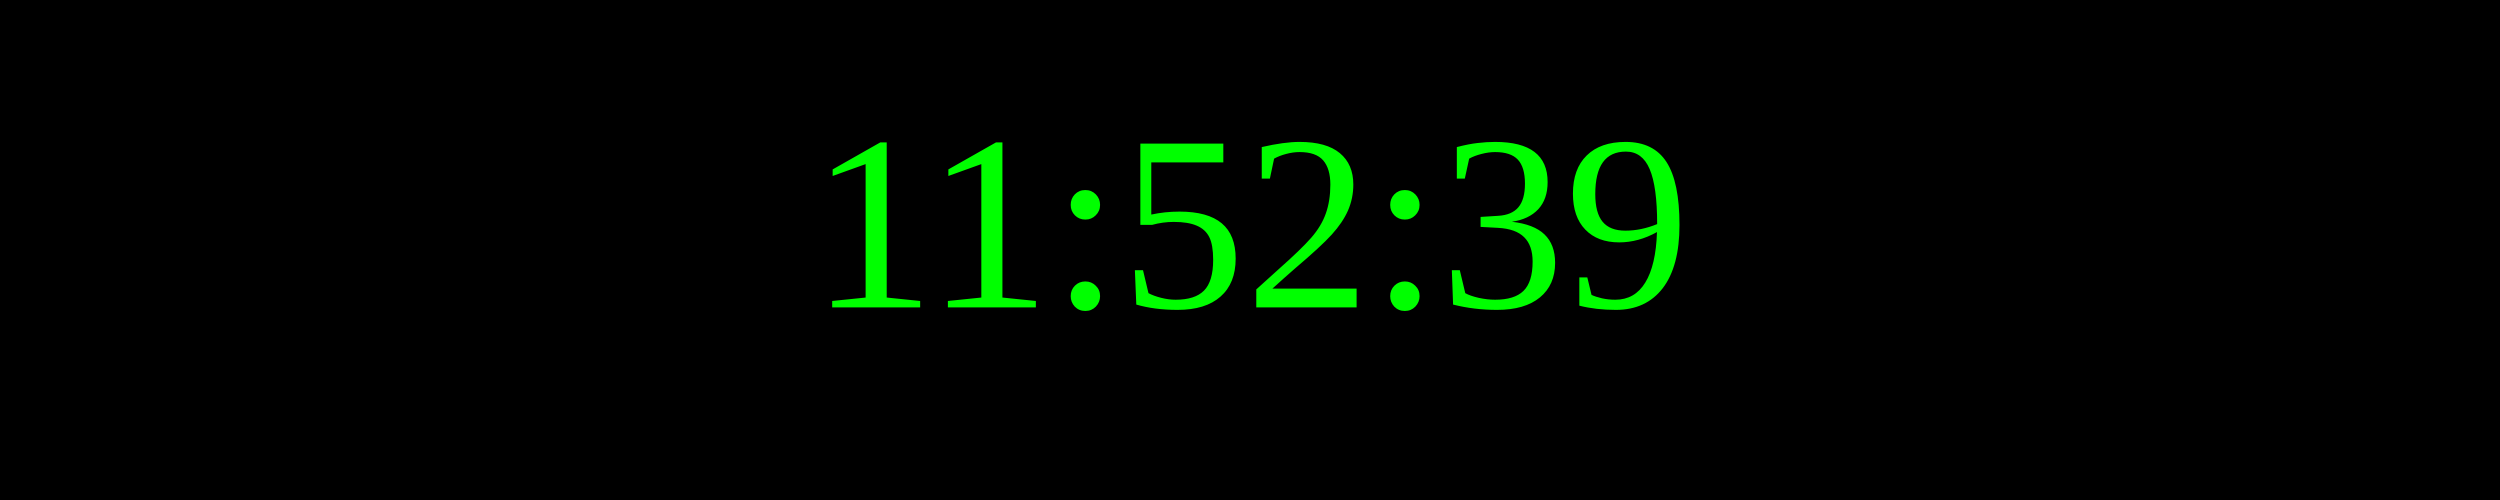
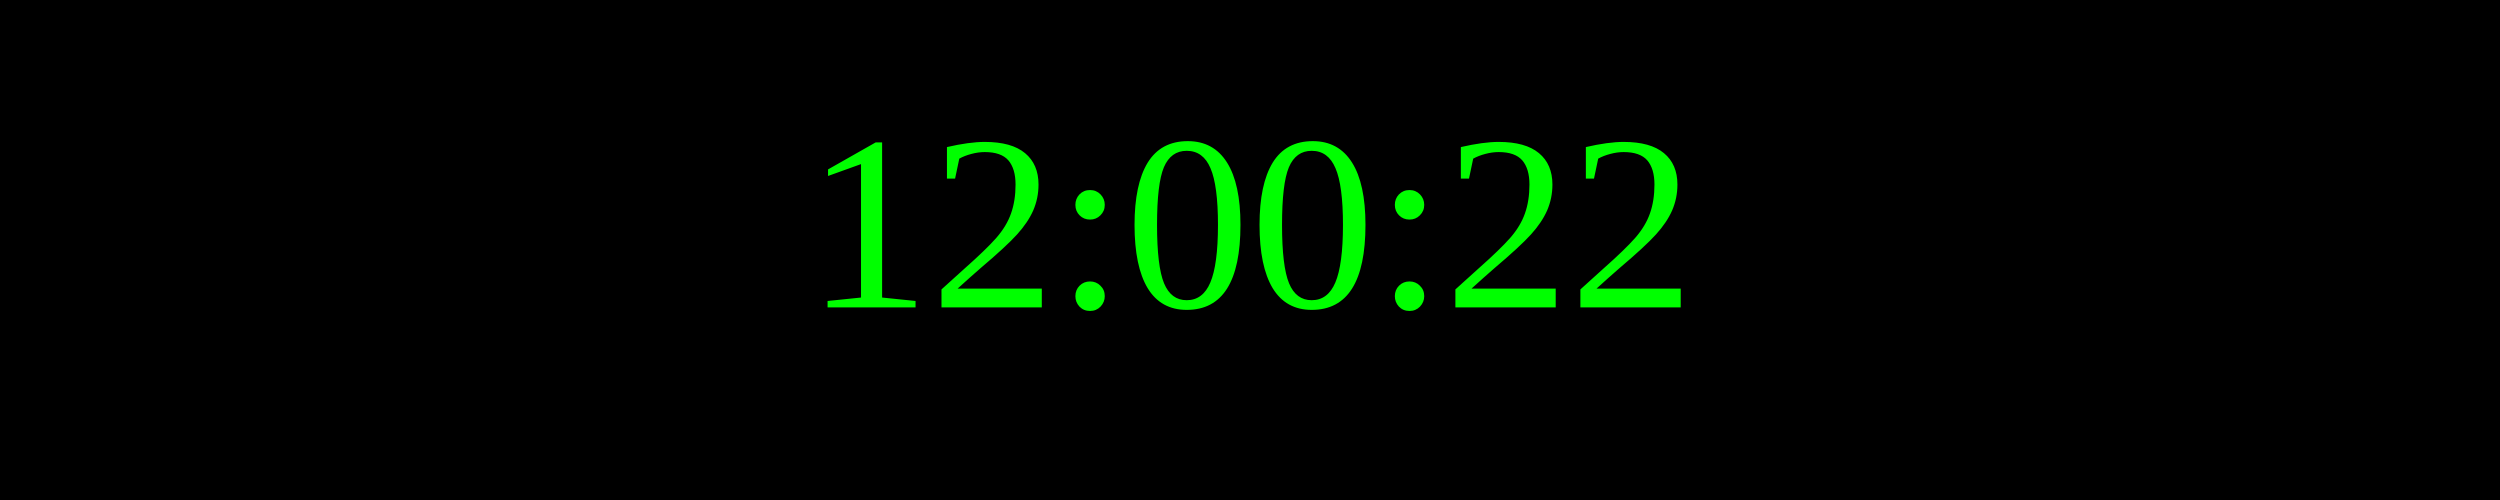
<svg xmlns="http://www.w3.org/2000/svg" width="250" height="50">
  <rect width="100%" height="100%" fill="black" />
  <text x="50%" y="50%" font-size="25" fill="lime" text-anchor="middle" dominant-baseline="middle">
- 11:52:39
+ 12:00:22
</text>
</svg>
